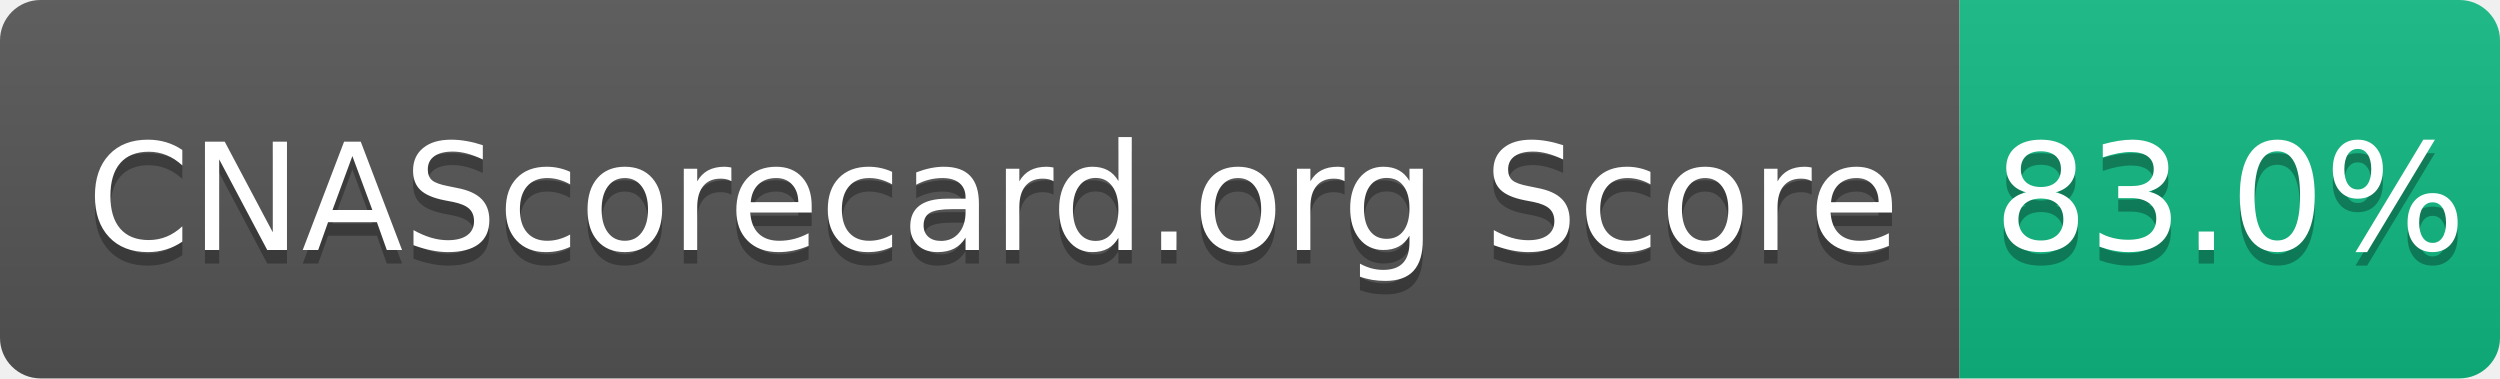
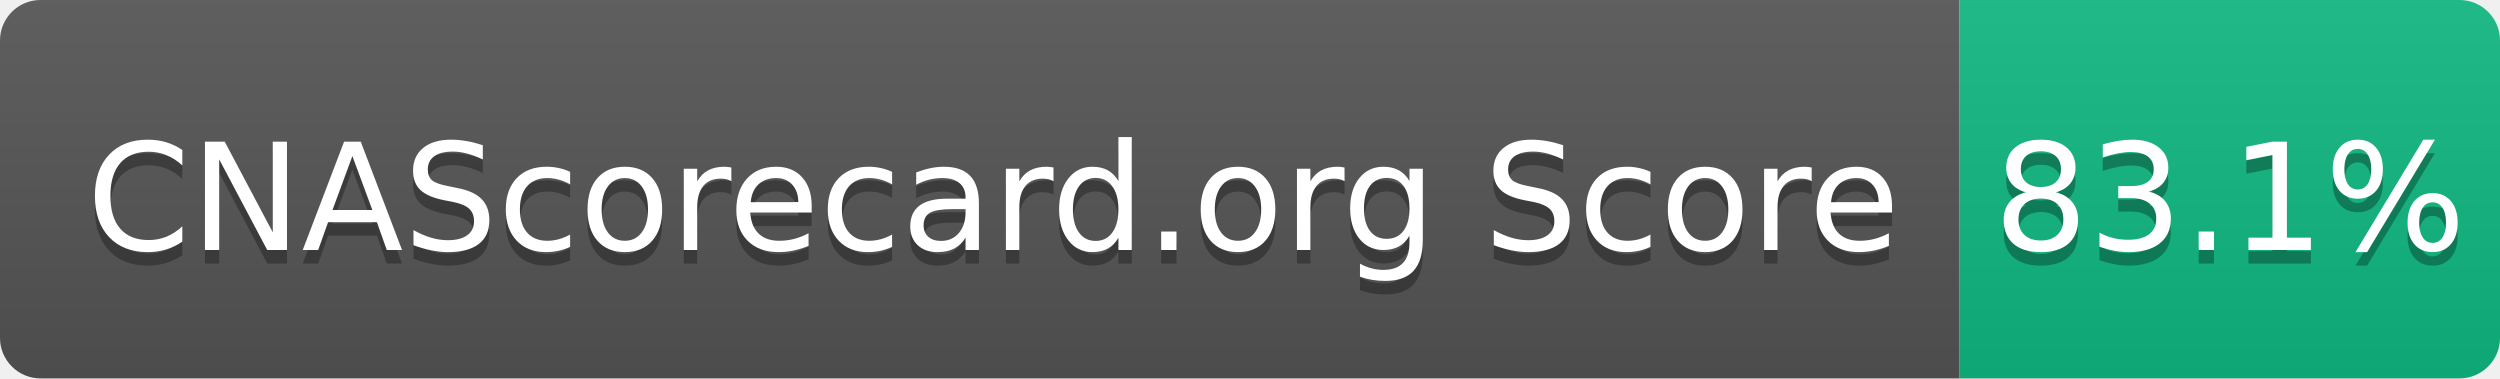
- <svg xmlns="http://www.w3.org/2000/svg" width="185" height="28" role="img" aria-label="CNAScorecard.org Score: 83.0%">
+ <svg xmlns="http://www.w3.org/2000/svg" width="185" height="28" role="img" aria-label="CNAScorecard.org Score: 83.1%">
  <linearGradient id="s" x2="0" y2="100%">
    <stop offset="0" stop-color="#bbb" stop-opacity=".1" />
    <stop offset="1" stop-opacity=".1" />
  </linearGradient>
  <clipPath id="r">
    <rect width="185" height="28" rx="3" fill="#fff" />
  </clipPath>
  <g clip-path="url(#r)">
    <rect width="145" height="28" fill="#555" />
    <rect x="145" width="40" height="28" fill="#10B981" />
    <rect width="185" height="28" fill="url(#s)" />
  </g>
  <g fill="#fff" text-anchor="middle" font-family="Verdana,Geneva,DejaVu Sans,sans-serif" text-rendering="geometricPrecision" font-size="110">
    <text aria-hidden="true" x="735" y="195" fill="#010101" fill-opacity=".3" transform="scale(.1)" textLength="1350">CNAScorecard.org Score</text>
    <text x="735" y="185" transform="scale(.1)" fill="#fff" textLength="1350">CNAScorecard.org Score</text>
-     <text aria-hidden="true" x="1650" y="195" fill="#010101" fill-opacity=".3" transform="scale(.1)" textLength="300">83.0%</text>
-     <text x="1650" y="185" transform="scale(.1)" fill="#fff" textLength="300">83.0%</text>
+     <text aria-hidden="true" x="1650" y="195" fill="#010101" fill-opacity=".3" transform="scale(.1)" textLength="300">83.1%</text>
+     <text x="1650" y="185" transform="scale(.1)" fill="#fff" textLength="300">83.1%</text>
  </g>
</svg>
